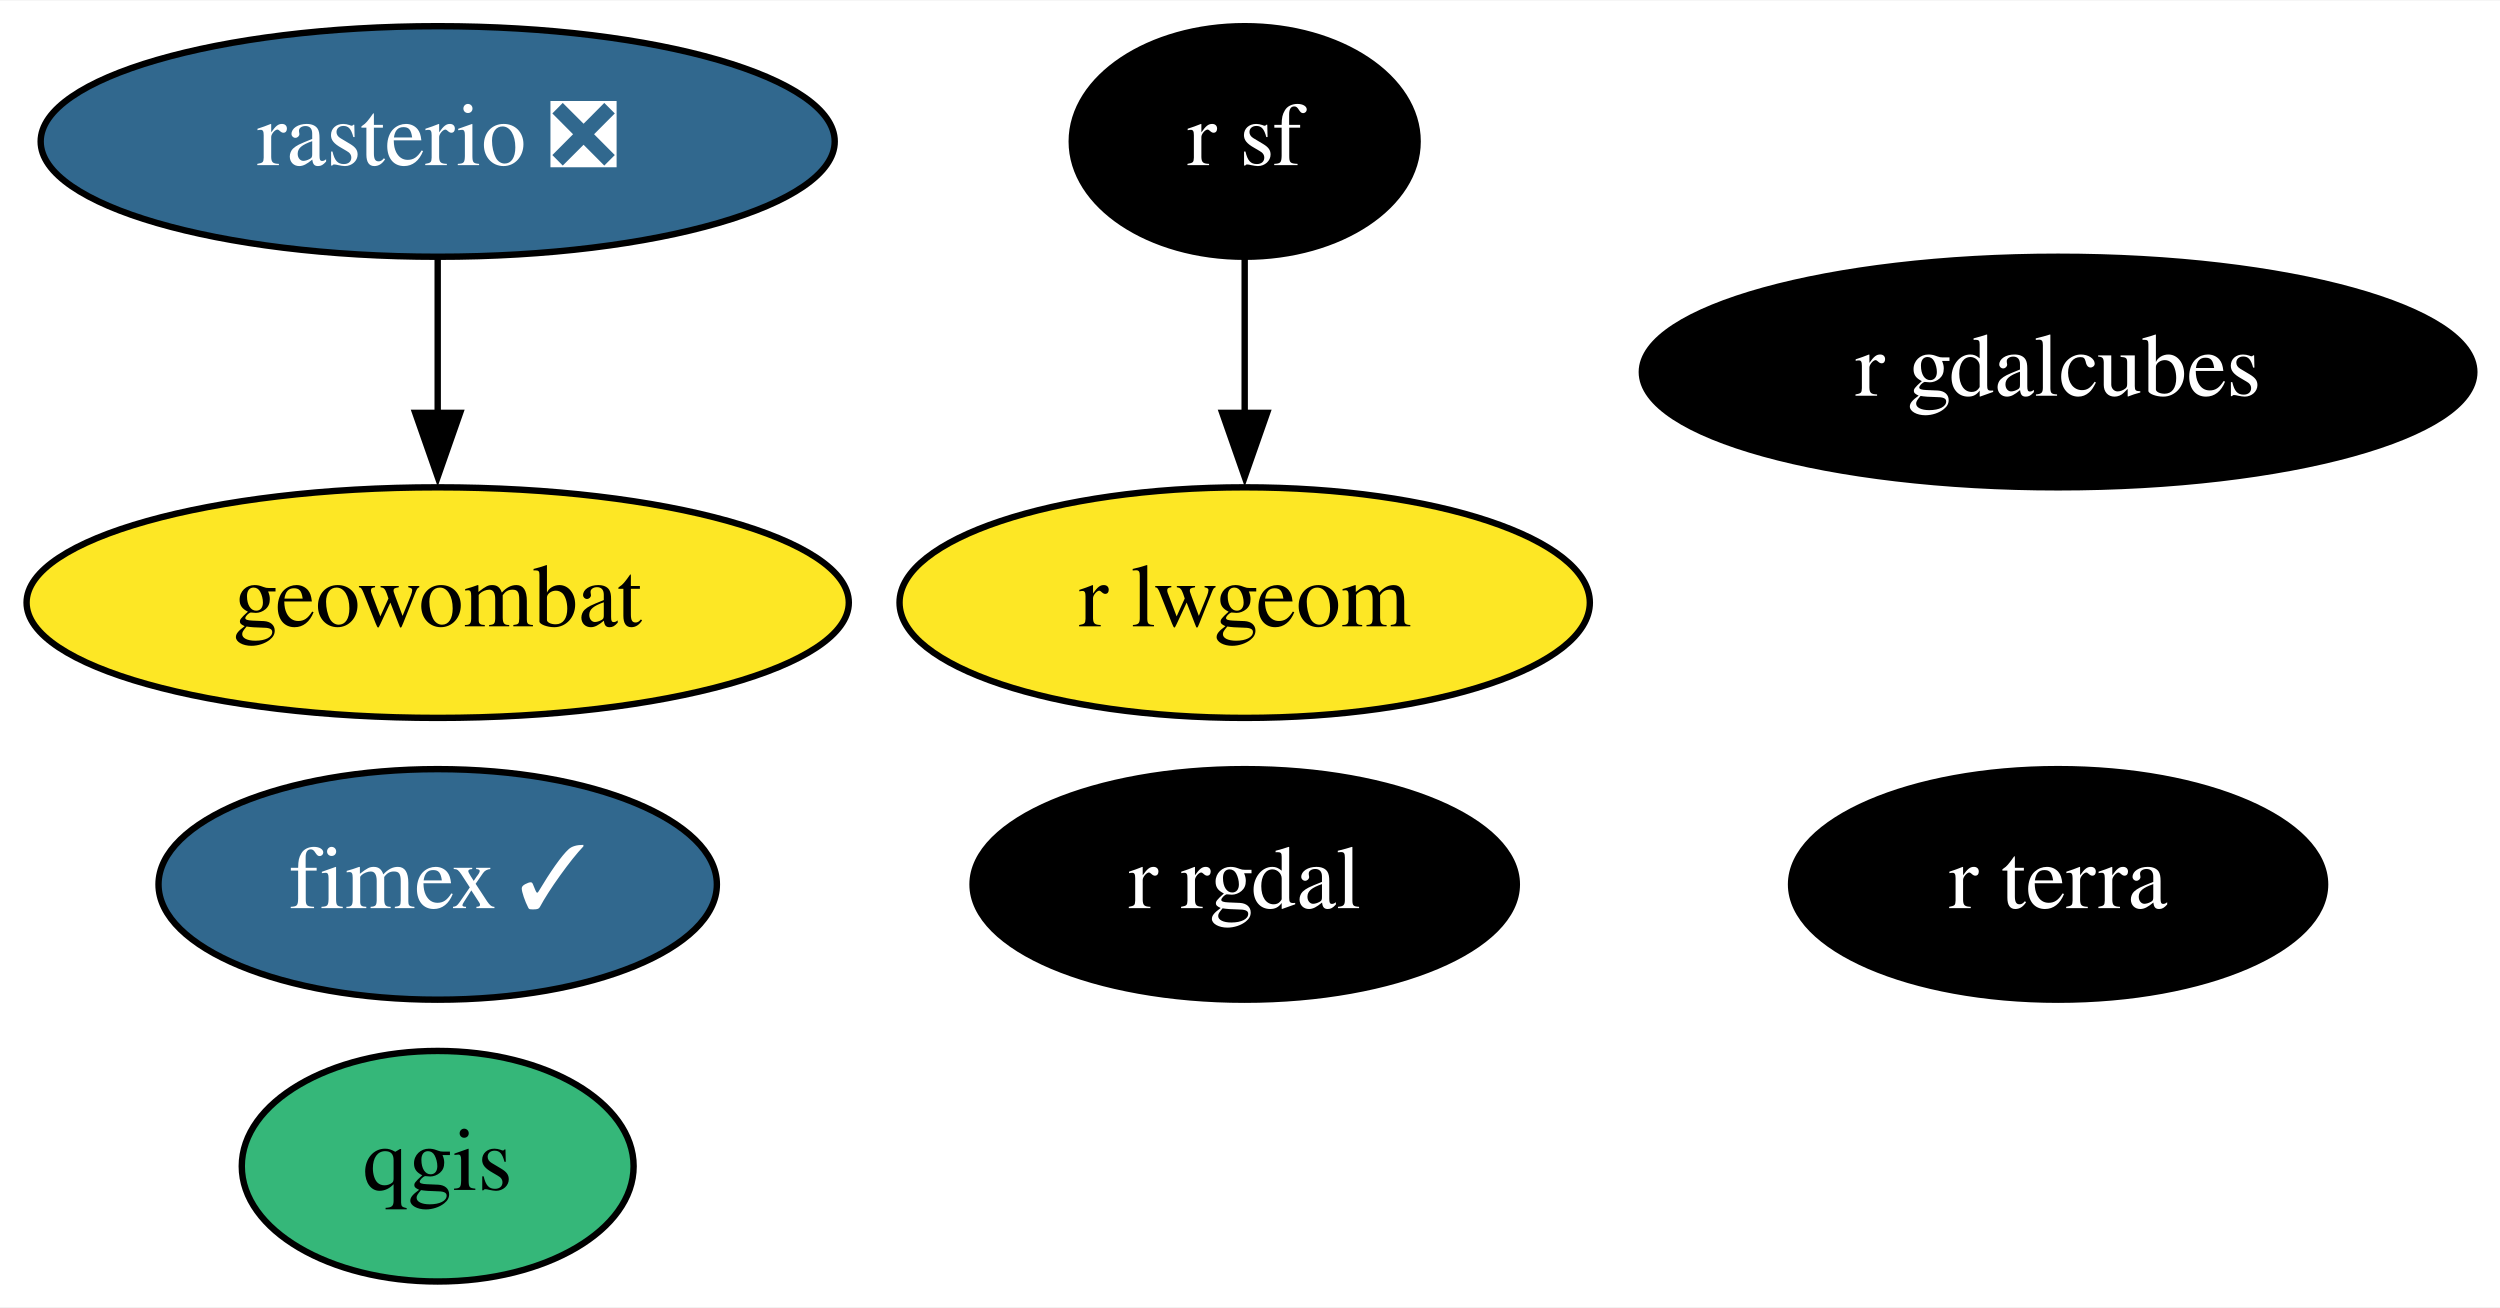
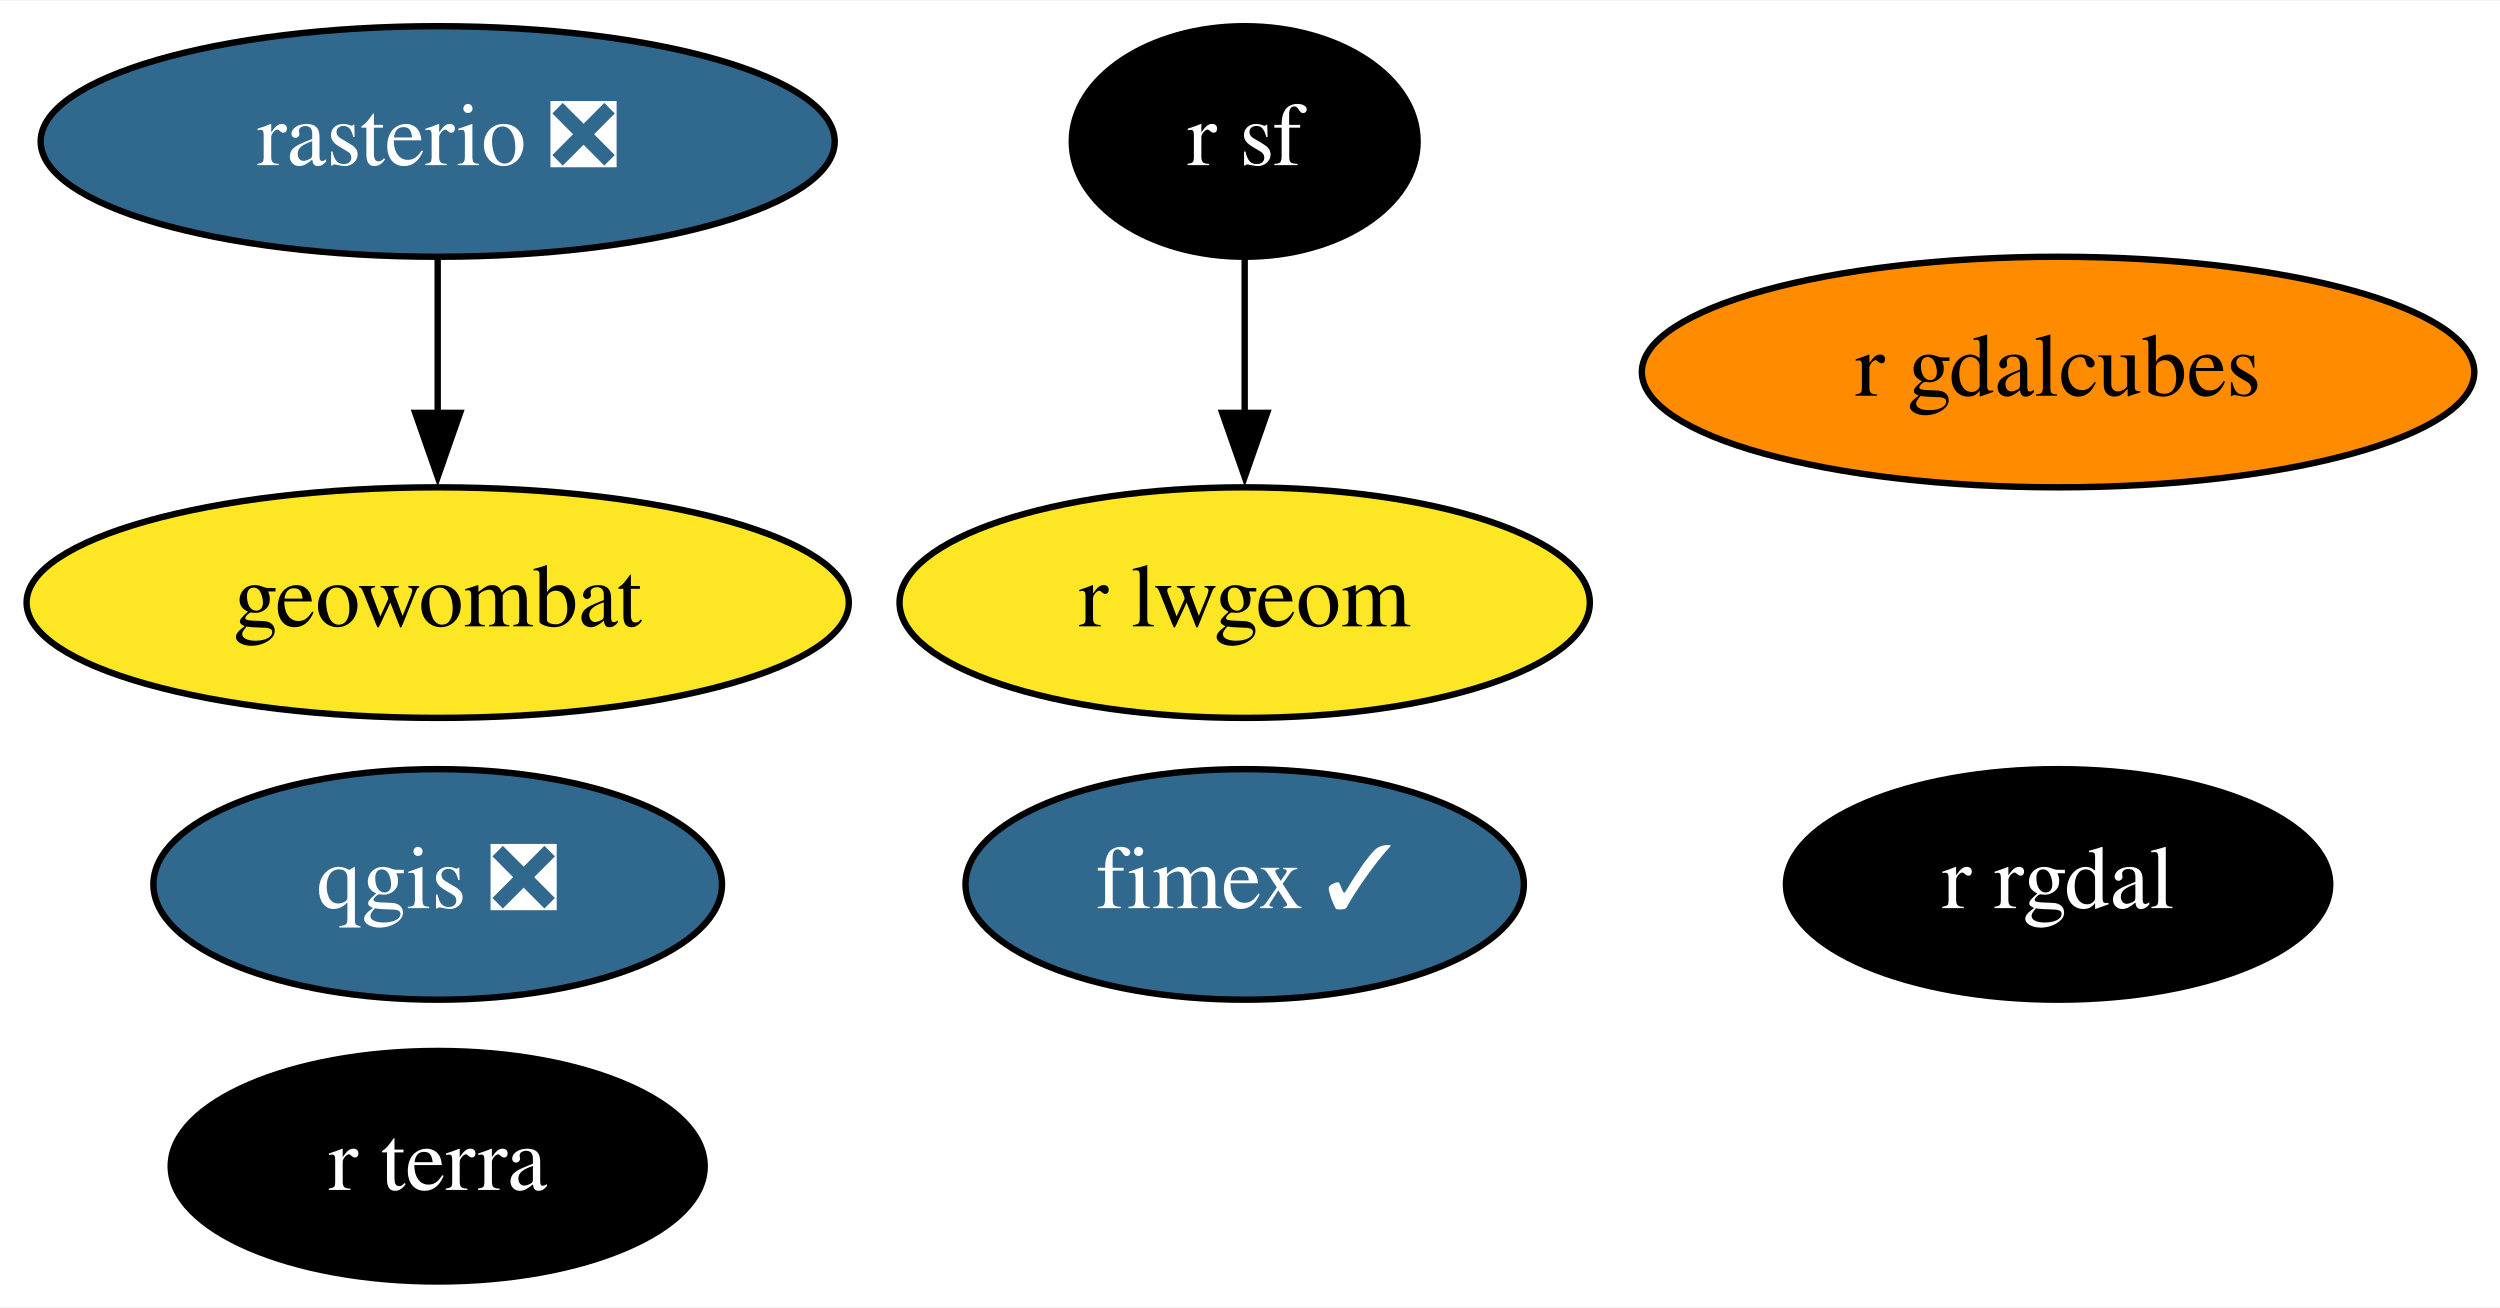
<svg xmlns="http://www.w3.org/2000/svg" xmlns:xlink="http://www.w3.org/1999/xlink" width="390pt" height="204pt" viewBox="0.00 0.00 390.34 204.00">
  <g id="graph0" class="graph" transform="scale(1 1) rotate(0) translate(4 200)">
    <polygon fill="white" stroke="none" points="-4,4 -4,-200 386.34,-200 386.34,4 -4,4" />
    <g id="node1" class="node">
      <g id="a_node1">
-         <a xlink:href="https://github.com/conda-forge/qgis-feedstock" xlink:title="qgis">
-           <ellipse fill="#35b779" stroke="black" cx="64.34" cy="-18" rx="30.59" ry="18" />
-           <text text-anchor="middle" x="64.34" y="-14.3" font-family="Times,serif" font-size="14.00">qgis</text>
+         <a xlink:href="https://github.com/conda-forge/qgis-feedstock/pull/293" xlink:title="qgis ❎">
+           <ellipse fill="#31688e" stroke="black" cx="64.34" cy="-62" rx="44.39" ry="18" />
+           <text text-anchor="middle" x="64.34" y="-58.3" font-family="Times,serif" font-size="14.00" fill="white">qgis ❎</text>
        </a>
      </g>
    </g>
    <g id="node2" class="node">
      <g id="a_node2">
        <a xlink:href="https://github.com/conda-forge/r-rgdal-feedstock" xlink:title="r rgdal">
-           <ellipse fill="#000000" stroke="black" cx="190.34" cy="-62" rx="42.49" ry="18" />
-           <text text-anchor="middle" x="190.34" y="-58.3" font-family="Times,serif" font-size="14.00" fill="white">r rgdal</text>
+           <ellipse fill="#000000" stroke="black" cx="317.34" cy="-62" rx="42.49" ry="18" />
+           <text text-anchor="middle" x="317.34" y="-58.3" font-family="Times,serif" font-size="14.00" fill="white">r rgdal</text>
        </a>
      </g>
    </g>
    <g id="node3" class="node">
      <g id="a_node3">
        <a xlink:href="https://github.com/conda-forge/r-sf-feedstock" xlink:title="r sf">
          <ellipse fill="#000000" stroke="black" cx="190.34" cy="-178" rx="27" ry="18" />
          <text text-anchor="middle" x="190.34" y="-174.3" font-family="Times,serif" font-size="14.00" fill="white">r sf</text>
        </a>
      </g>
    </g>
    <g id="node5" class="node">
      <g id="a_node5">
        <a xlink:href="https://github.com/conda-forge/r-lwgeom-feedstock" xlink:title="r lwgeom">
          <ellipse fill="#fde725" stroke="black" cx="190.34" cy="-106" rx="53.89" ry="18" />
          <text text-anchor="middle" x="190.34" y="-102.3" font-family="Times,serif" font-size="14.00">r lwgeom</text>
        </a>
      </g>
    </g>
    <g id="edge1" class="edge">
      <path fill="none" stroke="black" d="M190.34,-159.7C190.34,-152.41 190.34,-143.73 190.34,-135.54" />
      <polygon fill="black" stroke="black" points="193.84,-135.62 190.34,-125.62 186.84,-135.62 193.84,-135.62" />
    </g>
    <g id="node4" class="node">
      <g id="a_node4">
        <a xlink:href="https://github.com/conda-forge/rasterio-feedstock/pull/259" xlink:title="rasterio ❎">
          <ellipse fill="#31688e" stroke="black" cx="64.34" cy="-178" rx="61.99" ry="18" />
          <text text-anchor="middle" x="64.34" y="-174.3" font-family="Times,serif" font-size="14.00" fill="white">rasterio ❎</text>
        </a>
      </g>
    </g>
    <g id="node6" class="node">
      <g id="a_node6">
        <a xlink:href="https://github.com/conda-forge/geowombat-feedstock" xlink:title="geowombat">
          <ellipse fill="#fde725" stroke="black" cx="64.34" cy="-106" rx="64.19" ry="18" />
          <text text-anchor="middle" x="64.34" y="-102.3" font-family="Times,serif" font-size="14.00">geowombat</text>
        </a>
      </g>
    </g>
    <g id="edge2" class="edge">
      <path fill="none" stroke="black" d="M64.34,-159.7C64.34,-152.41 64.34,-143.73 64.34,-135.54" />
      <polygon fill="black" stroke="black" points="67.84,-135.62 64.34,-125.62 60.84,-135.62 67.84,-135.62" />
    </g>
    <g id="node7" class="node">
      <g id="a_node7">
        <a xlink:href="https://github.com/conda-forge/fimex-feedstock/pull/50" xlink:title="fimex ✓">
-           <ellipse fill="#31688e" stroke="black" cx="64.34" cy="-62" rx="43.59" ry="18" />
-           <text text-anchor="middle" x="64.34" y="-58.3" font-family="Times,serif" font-size="14.00" fill="white">fimex ✓</text>
+           <ellipse fill="#31688e" stroke="black" cx="190.34" cy="-62" rx="43.59" ry="18" />
+           <text text-anchor="middle" x="190.34" y="-58.3" font-family="Times,serif" font-size="14.00" fill="white">fimex ✓</text>
        </a>
      </g>
    </g>
    <g id="node8" class="node">
      <g id="a_node8">
        <a xlink:href="https://github.com/conda-forge/r-gdalcubes-feedstock" xlink:title="r gdalcubes">
-           <ellipse fill="#000000" stroke="black" cx="317.34" cy="-142" rx="64.99" ry="18" />
-           <text text-anchor="middle" x="317.34" y="-138.3" font-family="Times,serif" font-size="14.00" fill="white">r gdalcubes</text>
+           <ellipse fill="#ff8c00" stroke="black" cx="317.34" cy="-142" rx="64.99" ry="18" />
+           <text text-anchor="middle" x="317.34" y="-138.3" font-family="Times,serif" font-size="14.00">r gdalcubes</text>
        </a>
      </g>
    </g>
    <g id="node9" class="node">
      <g id="a_node9">
        <a xlink:href="https://github.com/conda-forge/r-terra-feedstock" xlink:title="r terra">
-           <ellipse fill="#000000" stroke="black" cx="317.34" cy="-62" rx="41.69" ry="18" />
-           <text text-anchor="middle" x="317.34" y="-58.3" font-family="Times,serif" font-size="14.00" fill="white">r terra</text>
+           <ellipse fill="#000000" stroke="black" cx="64.34" cy="-18" rx="41.69" ry="18" />
+           <text text-anchor="middle" x="64.34" y="-14.3" font-family="Times,serif" font-size="14.00" fill="white">r terra</text>
        </a>
      </g>
    </g>
  </g>
</svg>
